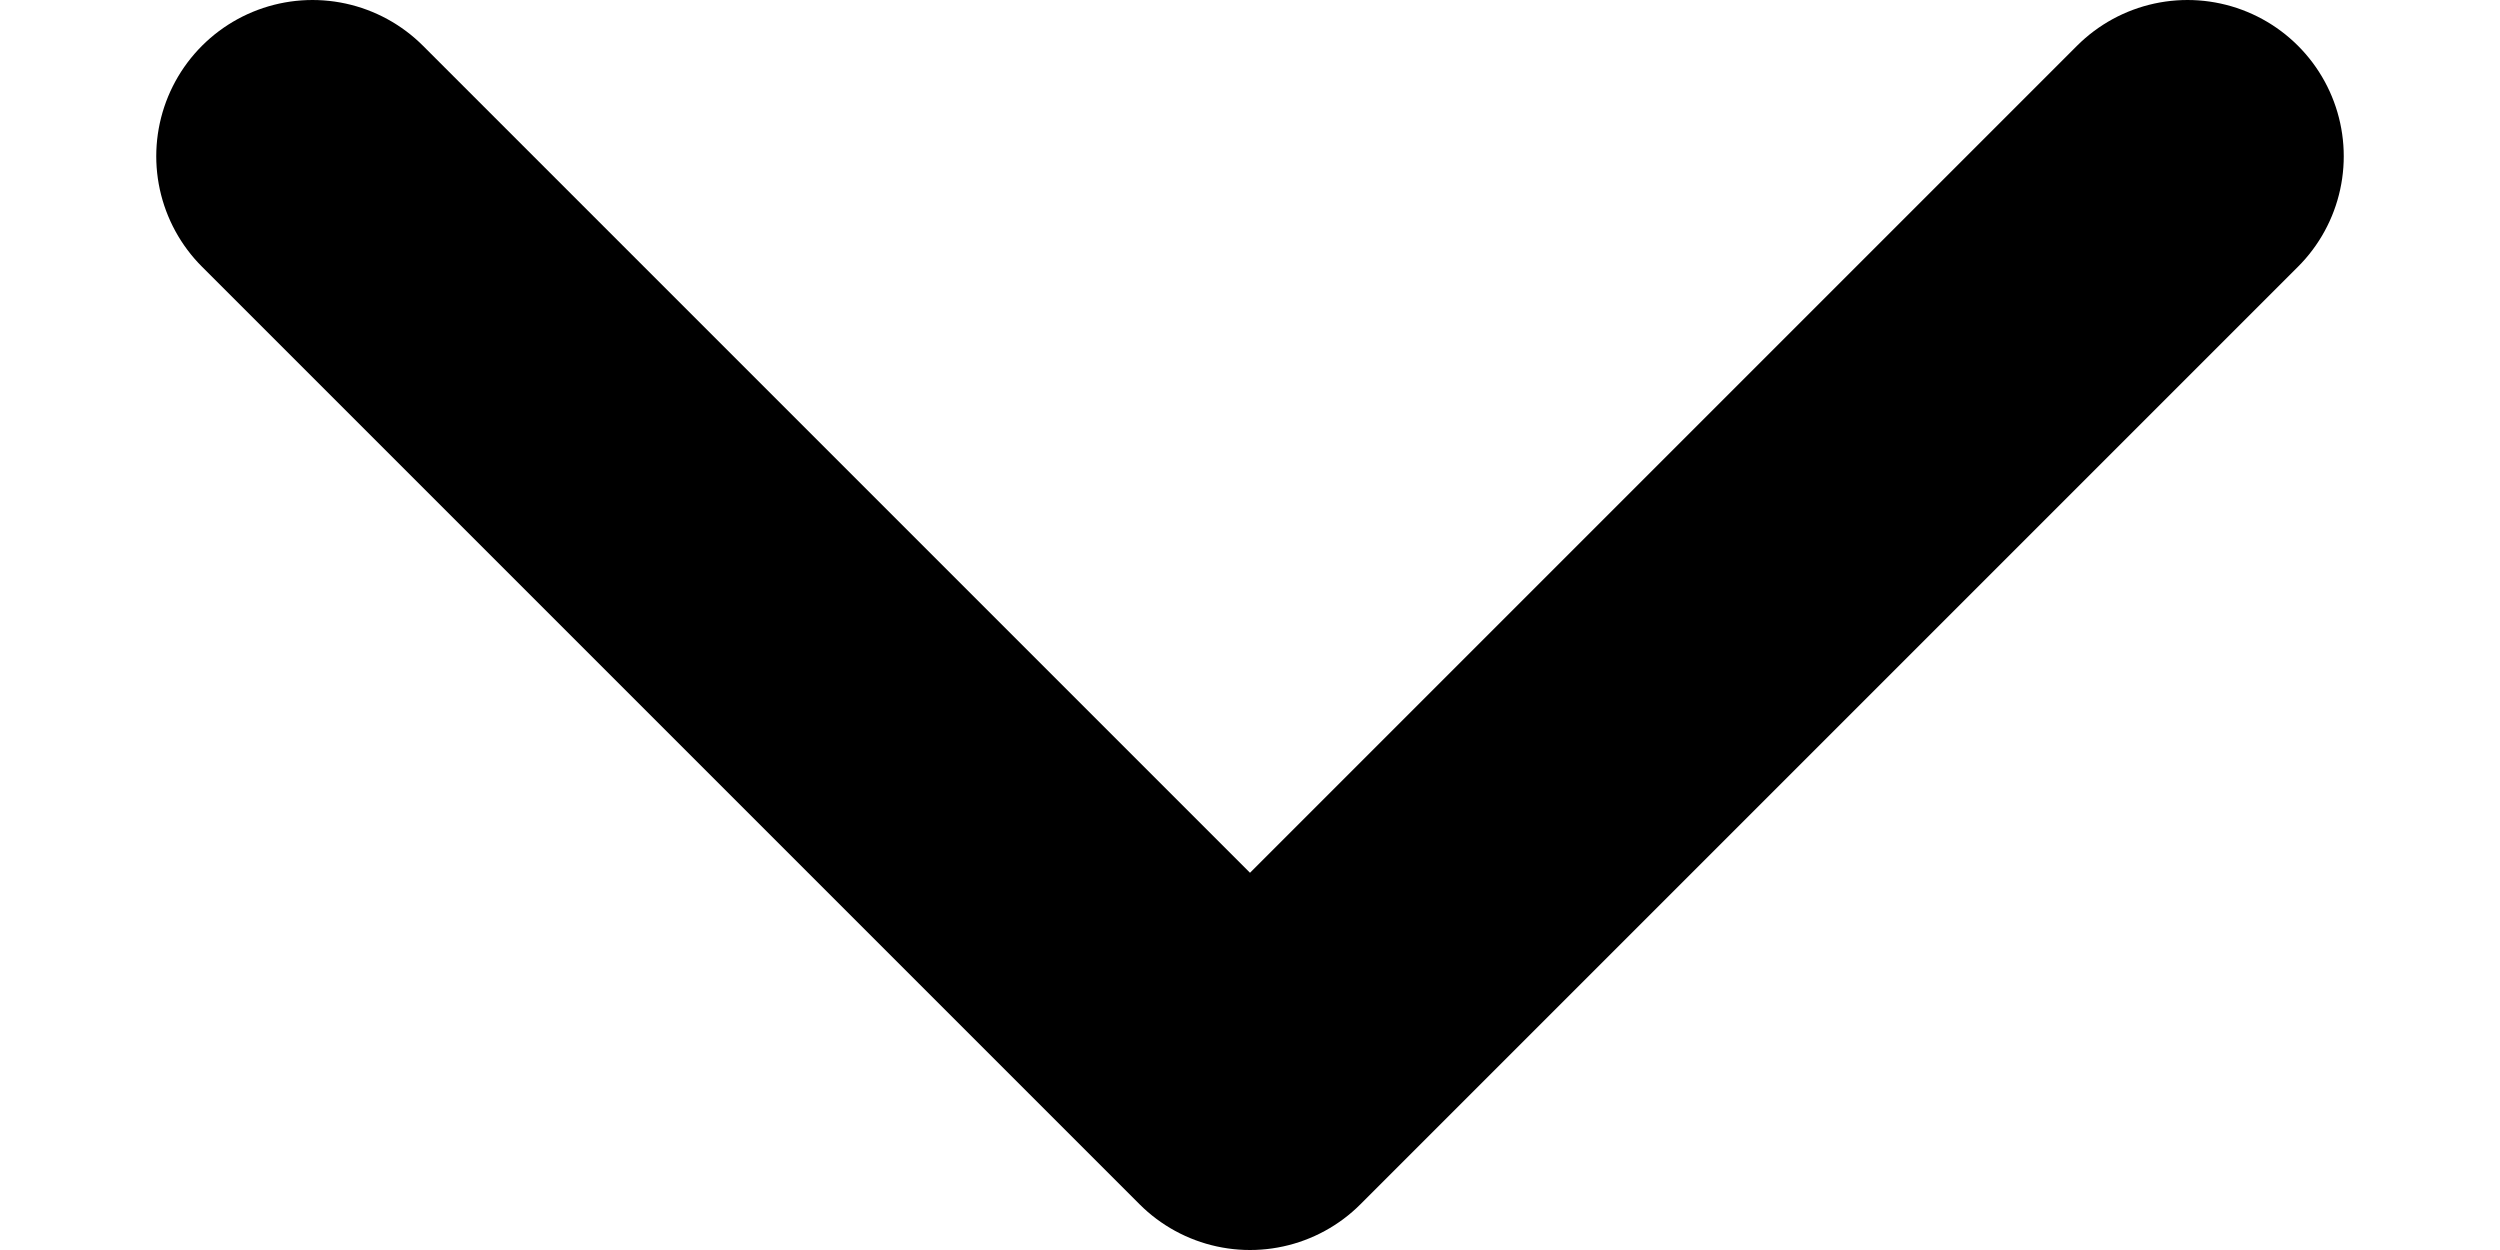
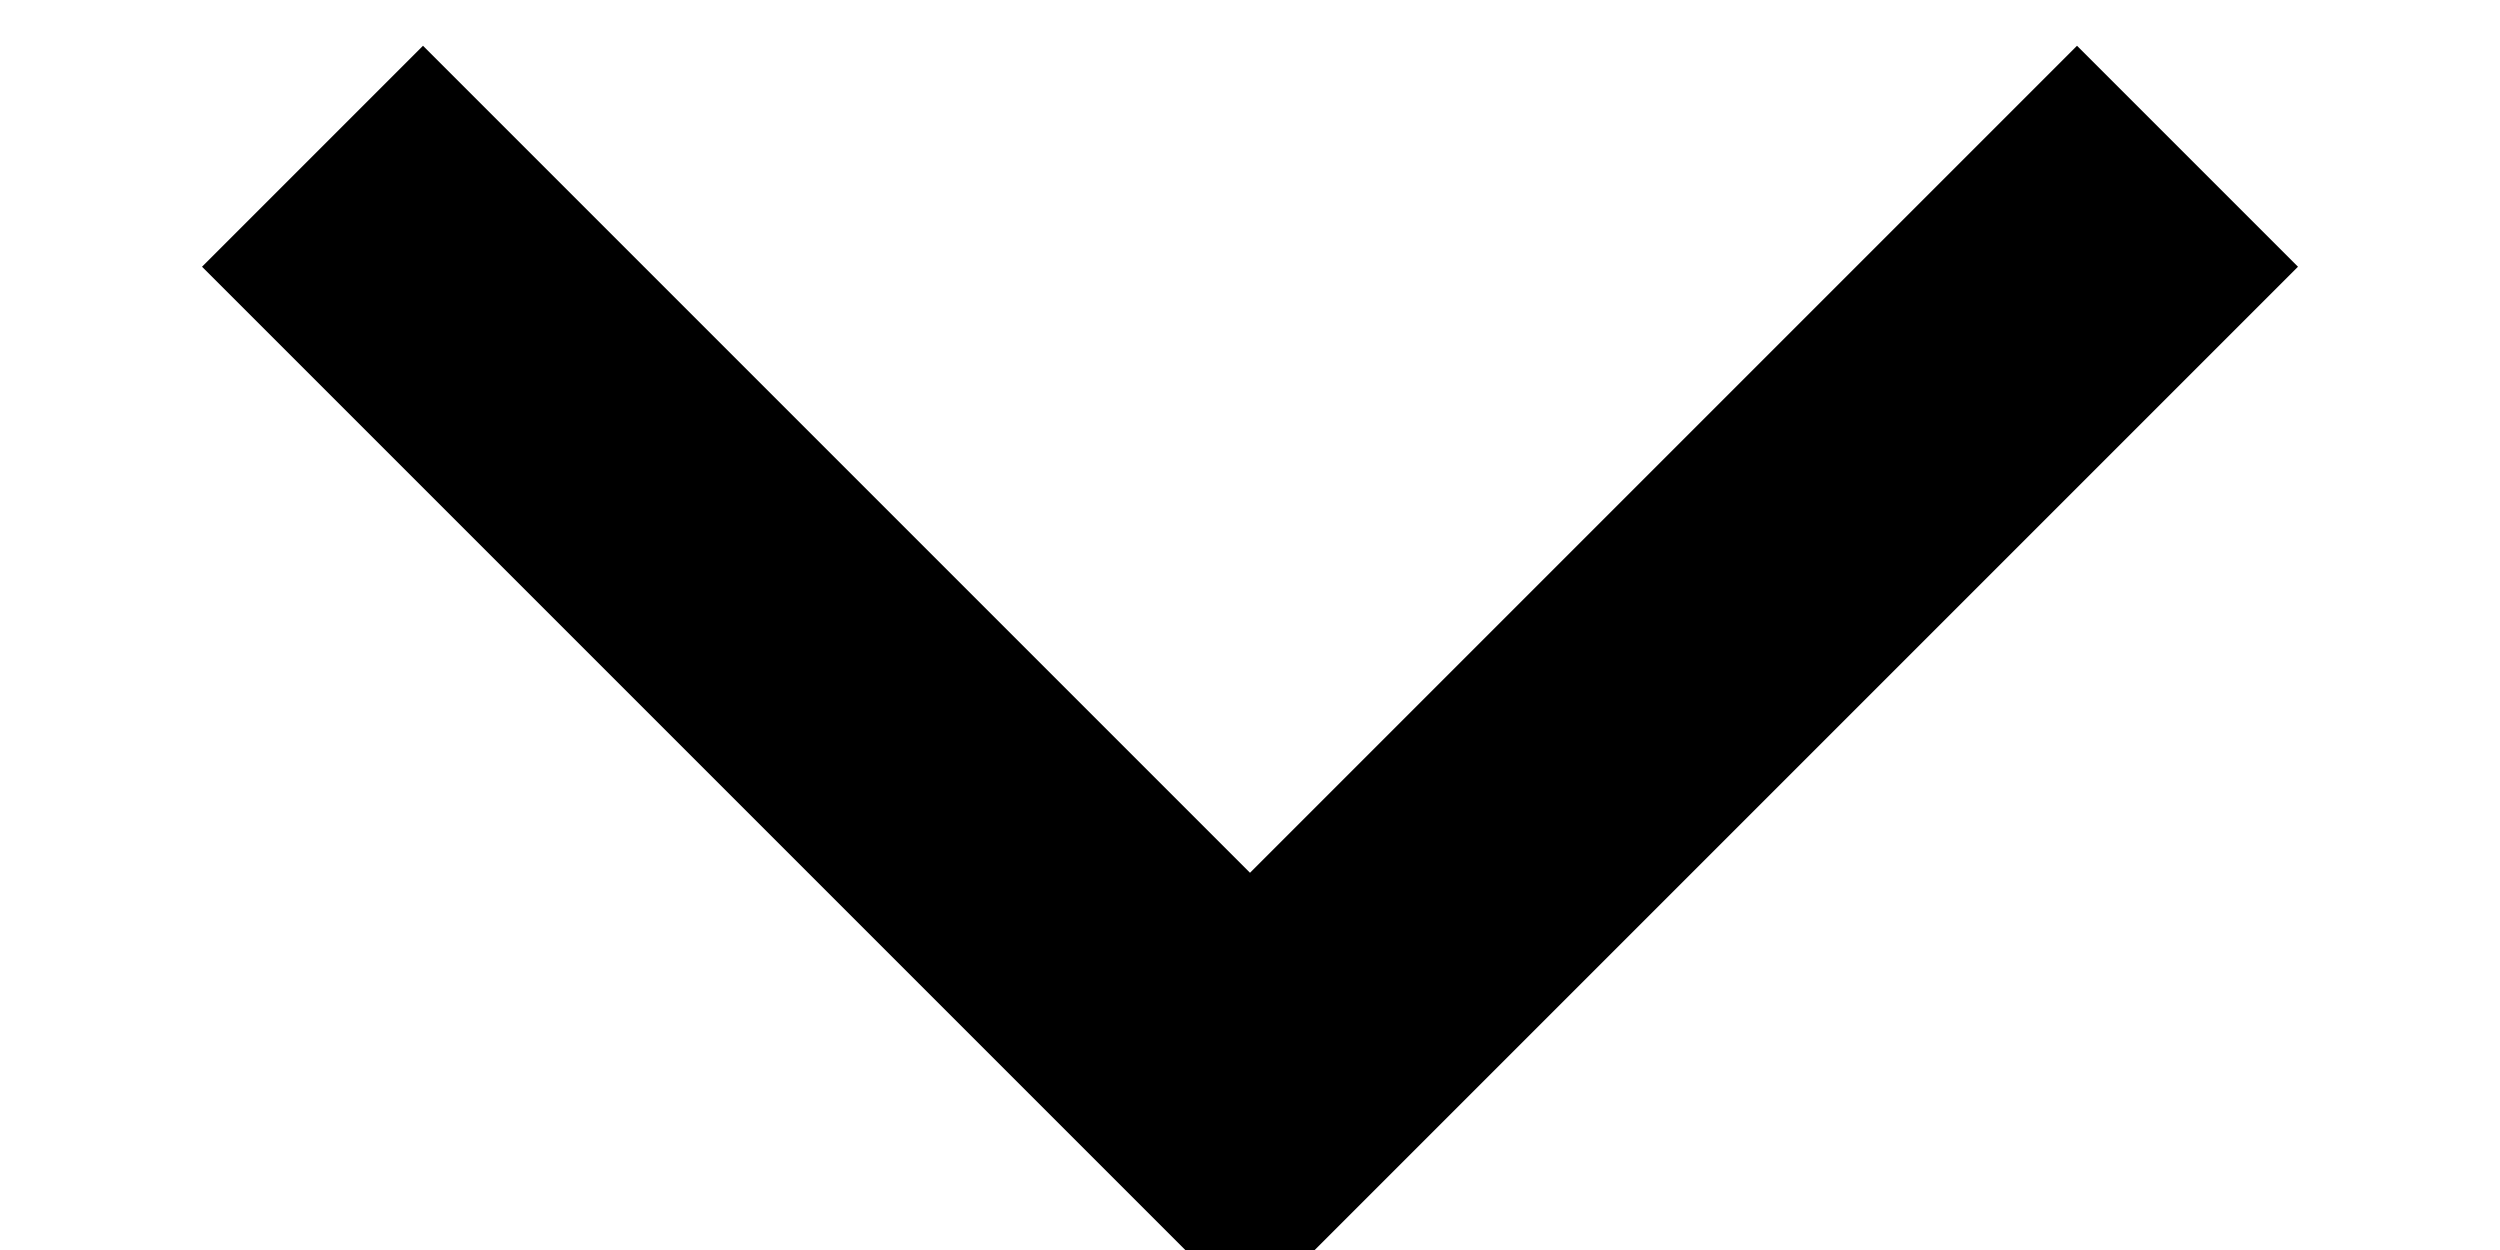
<svg xmlns="http://www.w3.org/2000/svg" width="8" height="4" viewBox="0 0 8 4" fill="none">
-   <path d="M1 0.5L4 3.5L7 0.5" stroke="black" stroke-linecap="round" stroke-linejoin="round" />
+   <path d="M1 0.5L4 3.5L7 0.5" stroke="black" strokeLinecap="round" strokeLinejoin="round" />
</svg>
